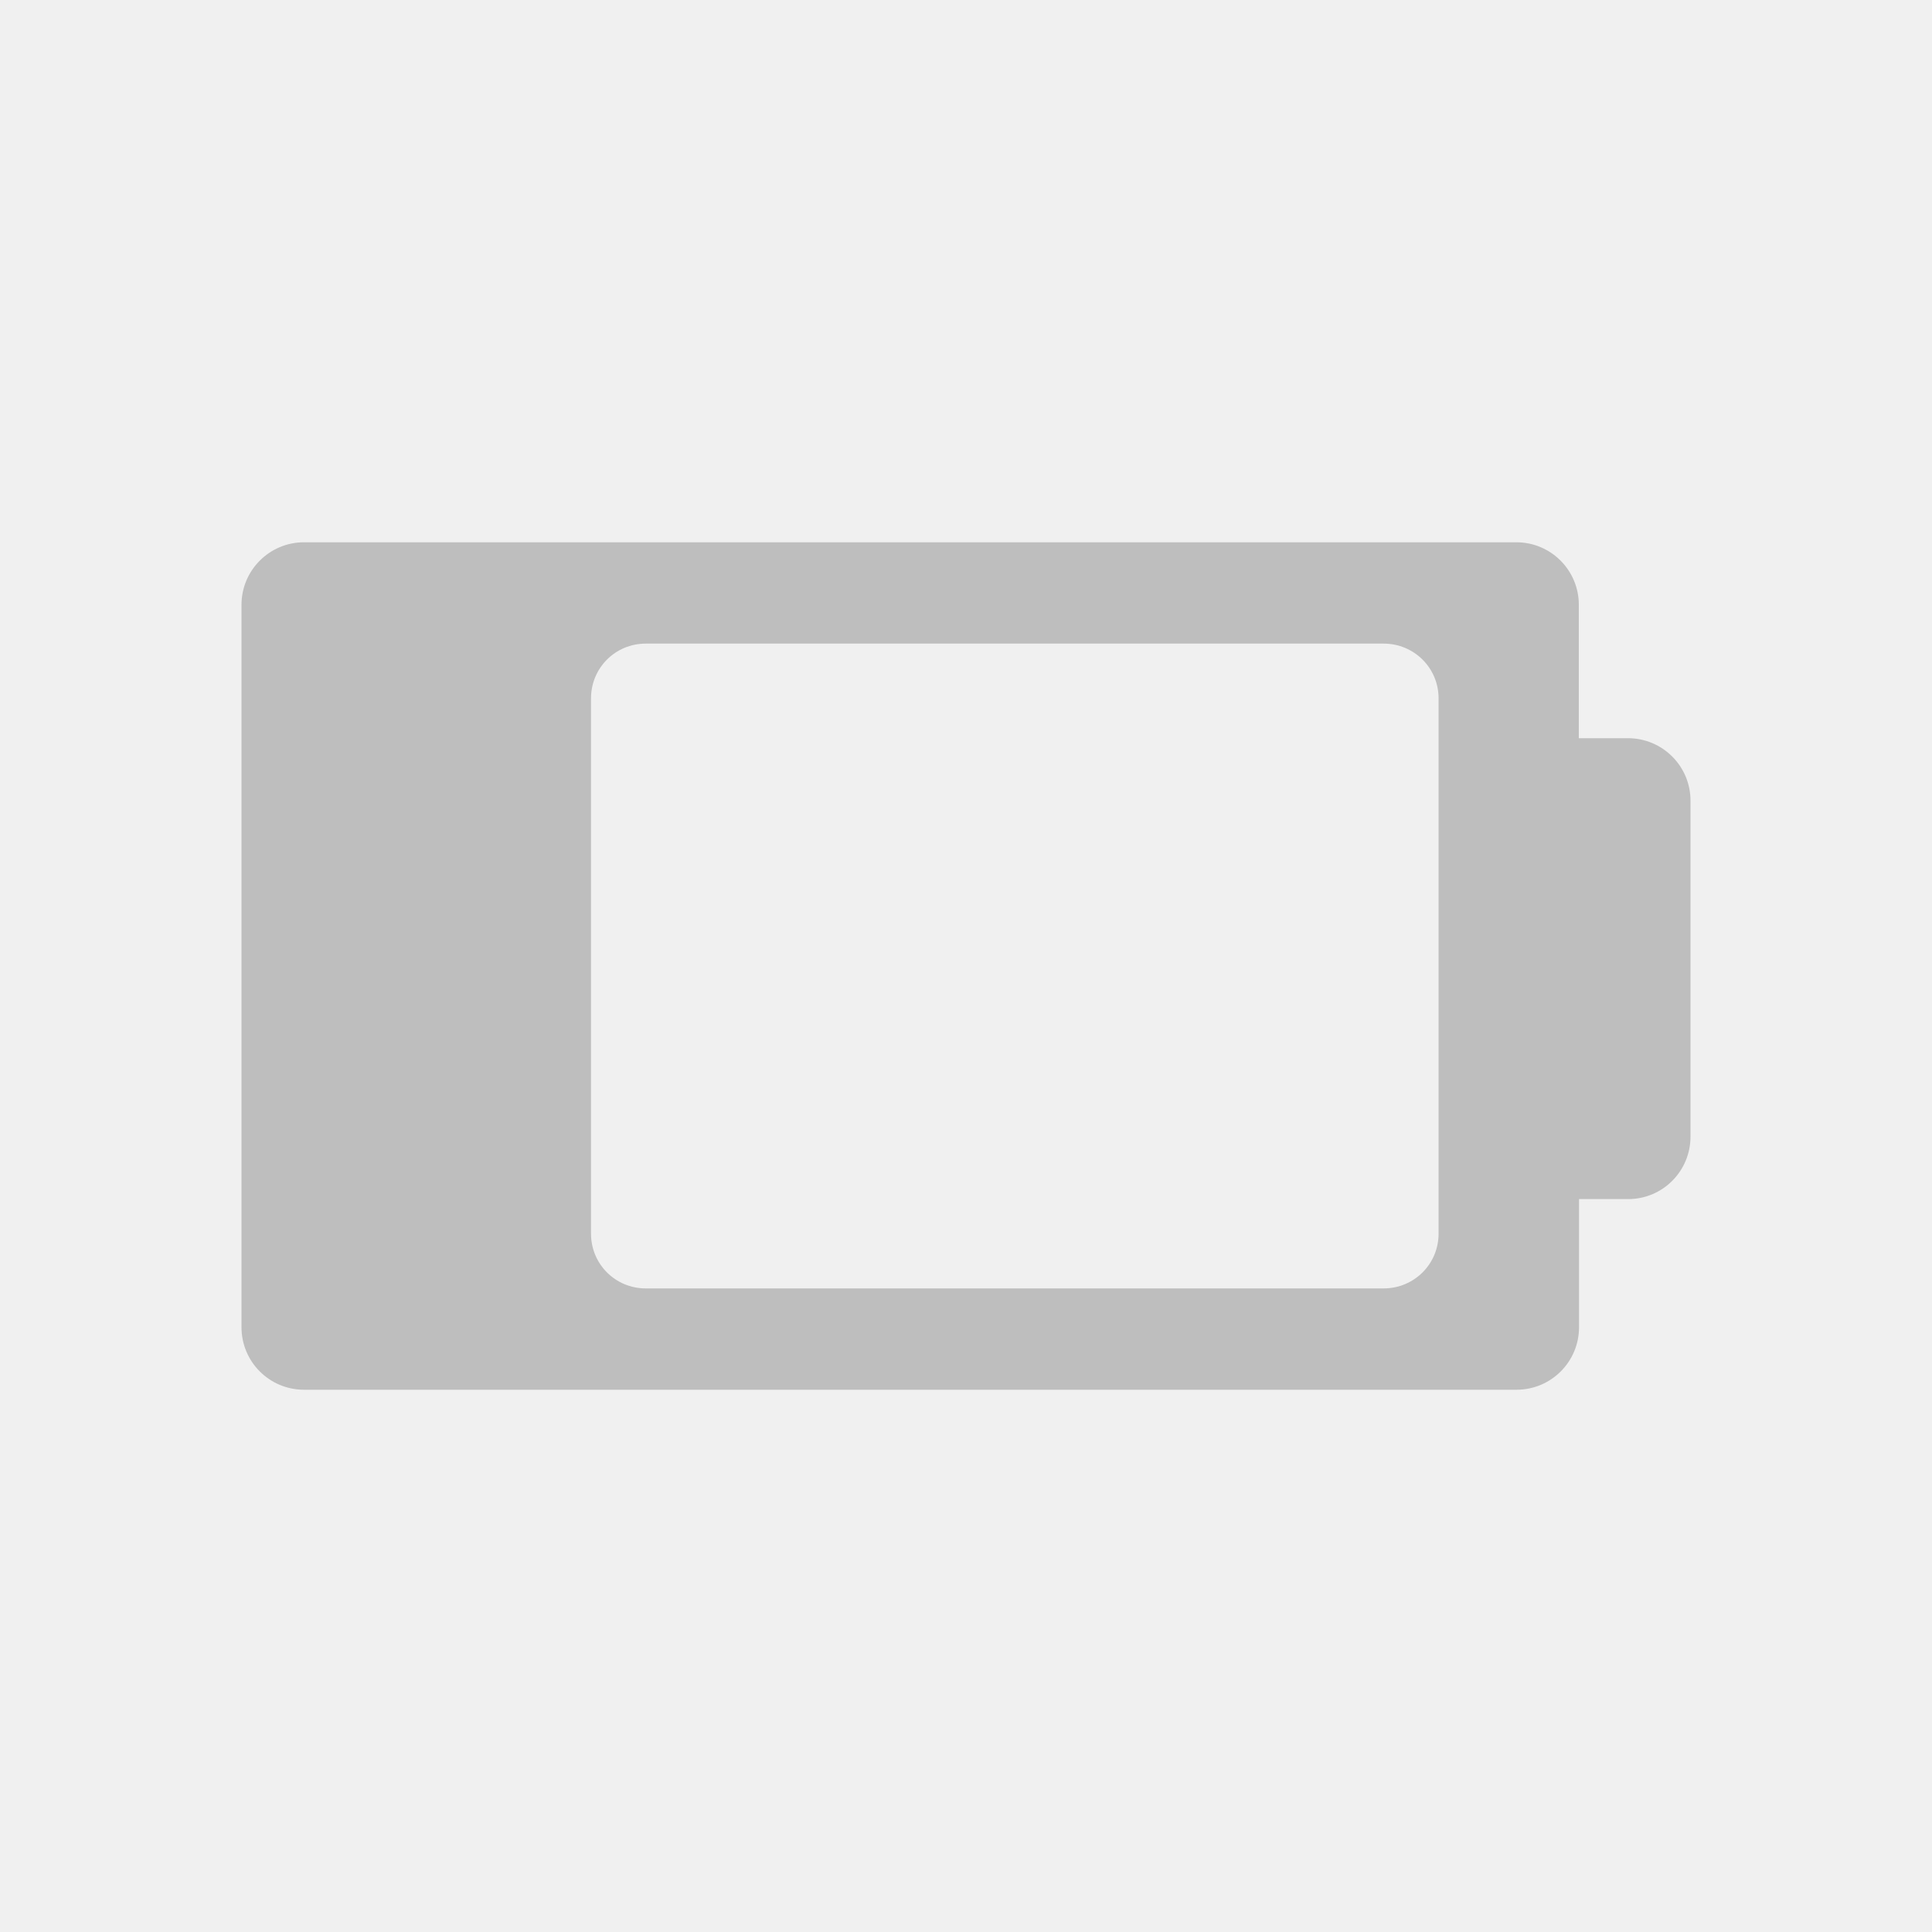
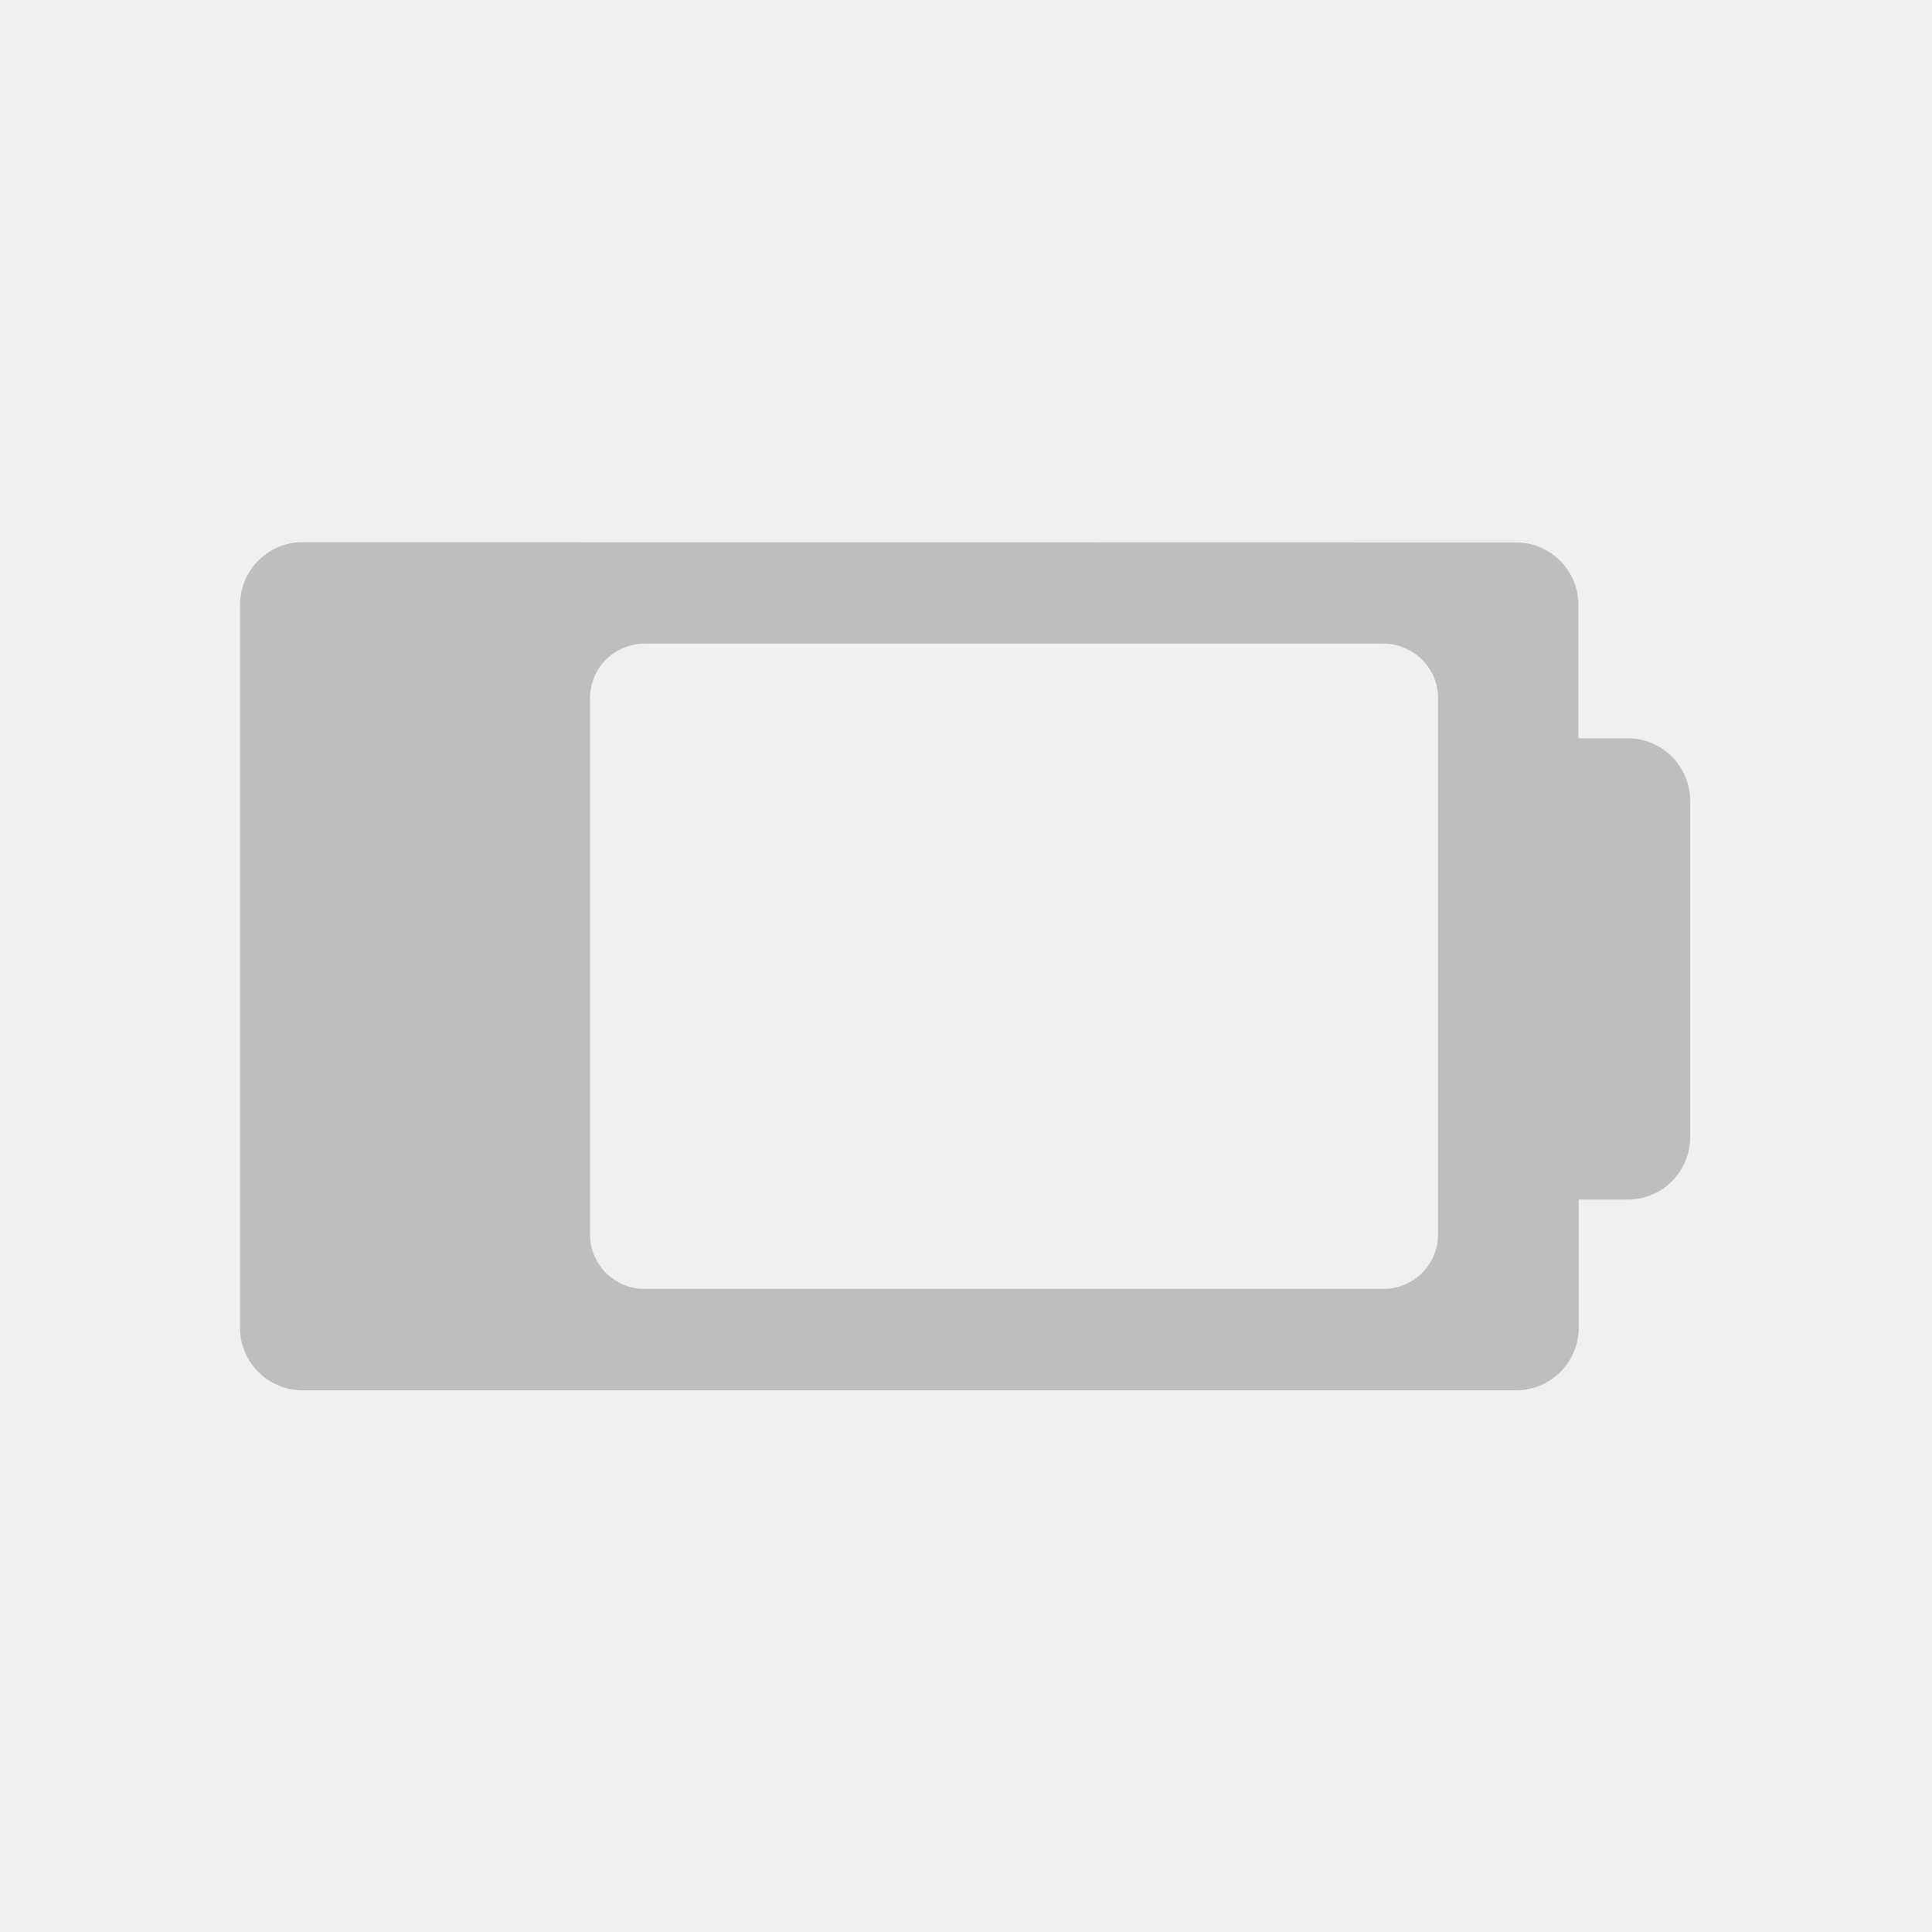
- <svg xmlns="http://www.w3.org/2000/svg" id="svg7384" style="enable-background:new" height="16" width="16" version="1.1">
-   <defs id="defs7386">
-     <filter id="filter7554" style="color-interpolation-filters:sRGB">
-       <feBlend id="feBlend7556" in2="BackgroundImage" mode="darken" />
-     </filter>
-   </defs>
-   <g style="fill:#ffffff;fill-opacity:1" id="g4250" transform="matrix(0.4466778,0,0,0.4466778,18.9436,5.724589)">
-     <path style="fill:#bebebe;fill-opacity:1" d="M 1.604,3.906 C 1.27,3.906 1,4.177 1,4.51 l 0,6.98 c 0,0.334 0.27,0.604 0.604,0.604 l 11.715,0 c 0.334,0 0.604,-0.27 0.604,-0.604 l 0,-1.238 0.475,0 C 14.73,10.252 15,9.983 15,9.648 L 15,6.404 C 15.001,6.07 14.73,5.799 14.396,5.799 l -0.475,0 0,-1.289 c 0,-0.333 -0.269,-0.604 -0.604,-0.604 z m 3.302,0.979 7.129,0 c 0.294,0 0.531,0.235 0.531,0.529 l 0,5.172 c 0,0.294 -0.237,0.529 -0.531,0.529 l -7.129,0 c -0.294,0 -0.529,-0.235 -0.529,-0.529 l 0,-5.172 c 0,-0.294 0.235,-0.529 0.529,-0.529 z" transform="matrix(1.918929,0,0,1.918929,-39.85142,-10.25719)" id="path4288" />
-     <g style="fill:#ffffff;fill-opacity:1" transform="matrix(0.02205965,0,0,0.02205965,-29.9,-0.3914914)" id="g3-9">
-       <g style="fill:#ffffff;fill-opacity:1" id="g5-4" />
-     </g>
-   </g>
+ <svg xmlns="http://www.w3.org/2000/svg" viewBox="0 0 16 16">
+   <path fill="#bebebe" d="M2.507 4.49a.518.518 0 0 0-.519.519v5.987c0 .287.232.518.519.518h10.049a.518.518 0 0 0 .518-.518V9.934h.407c.285 0 .516-.23.516-.518V6.633a.518.518 0 0 0-.518-.519h-.407V5.01a.518.518 0 0 0-.518-.518zm2.832.84h6.115c.252 0 .456.202.456.454v4.437a.453.453 0 0 1-.456.453H5.34a.452.452 0 0 1-.454-.453V5.784c0-.252.202-.454.454-.454z" />
</svg>
